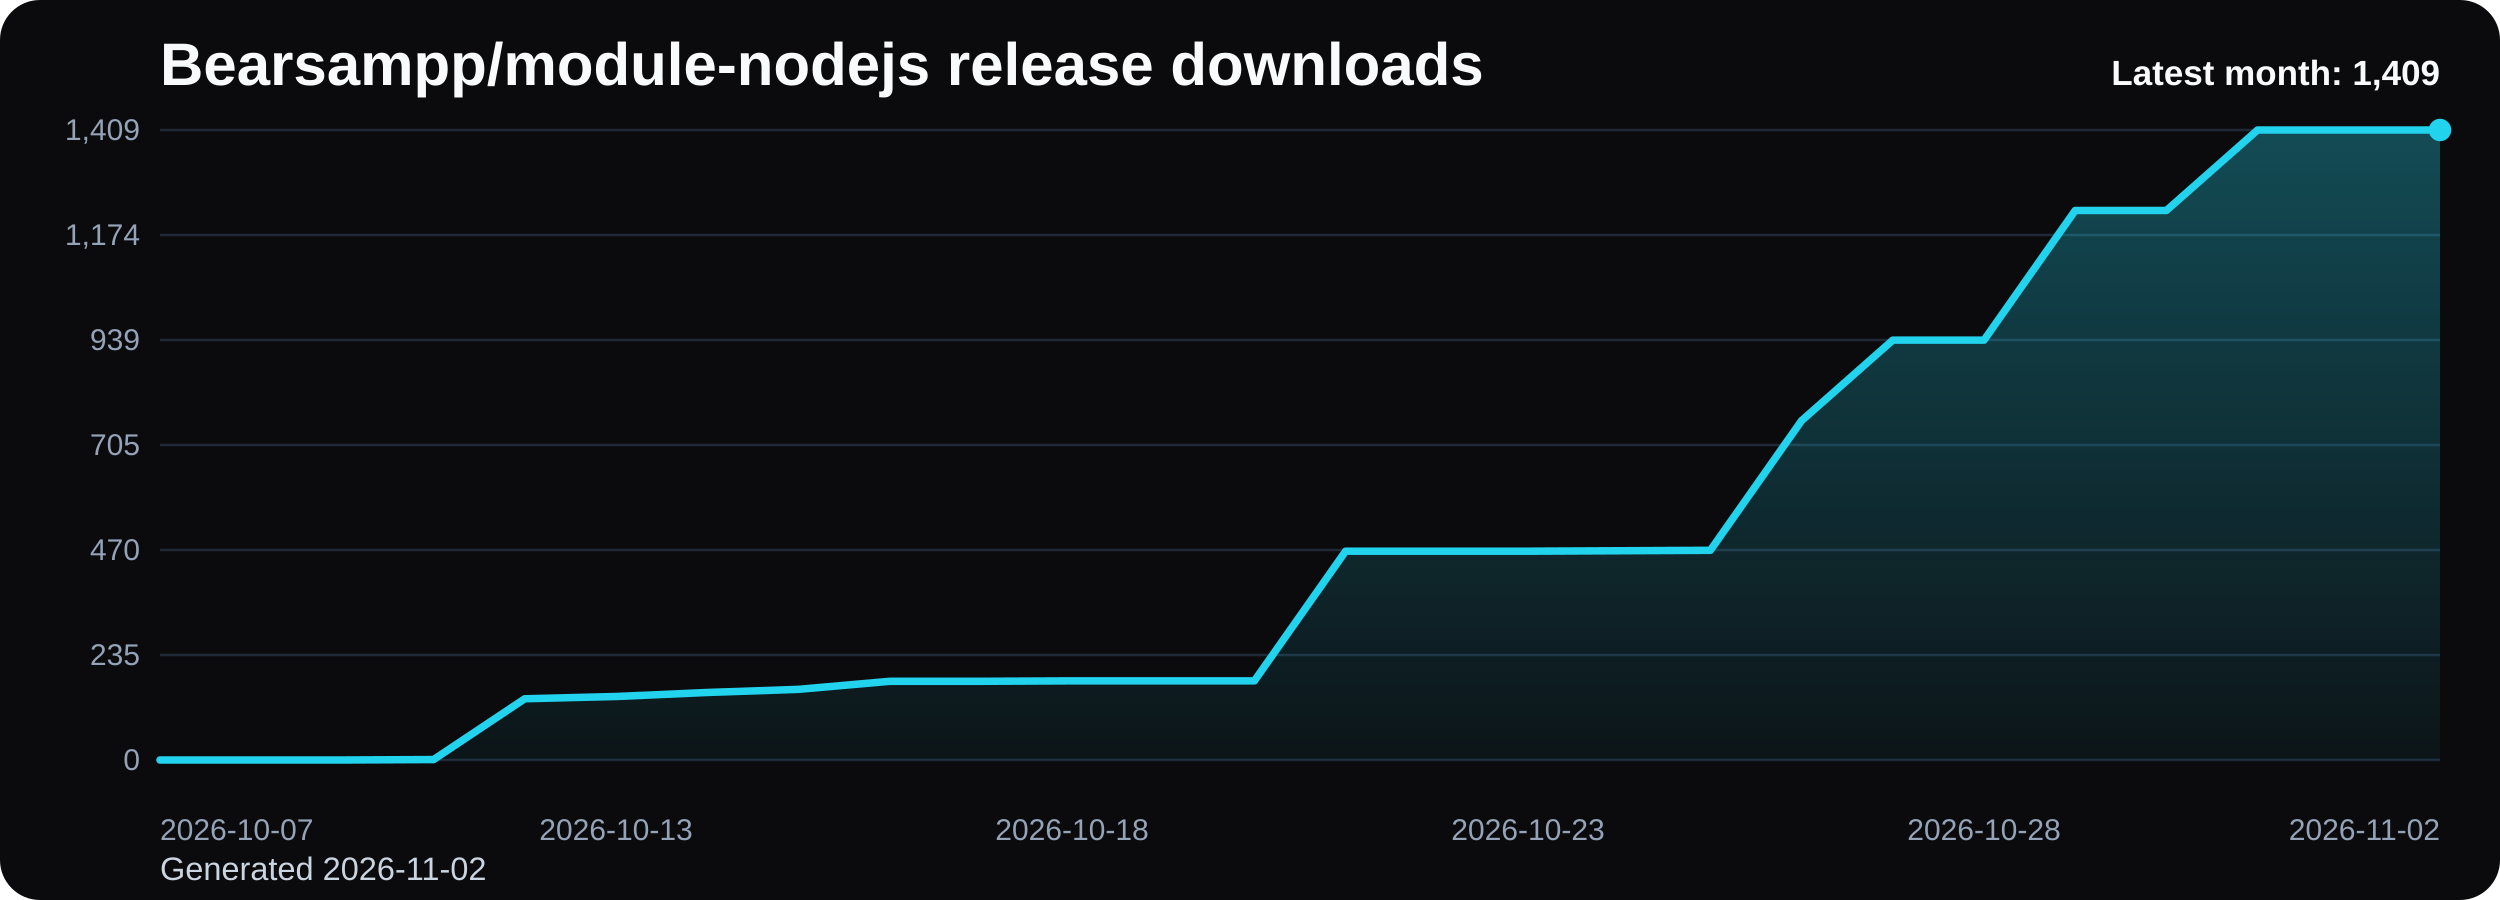
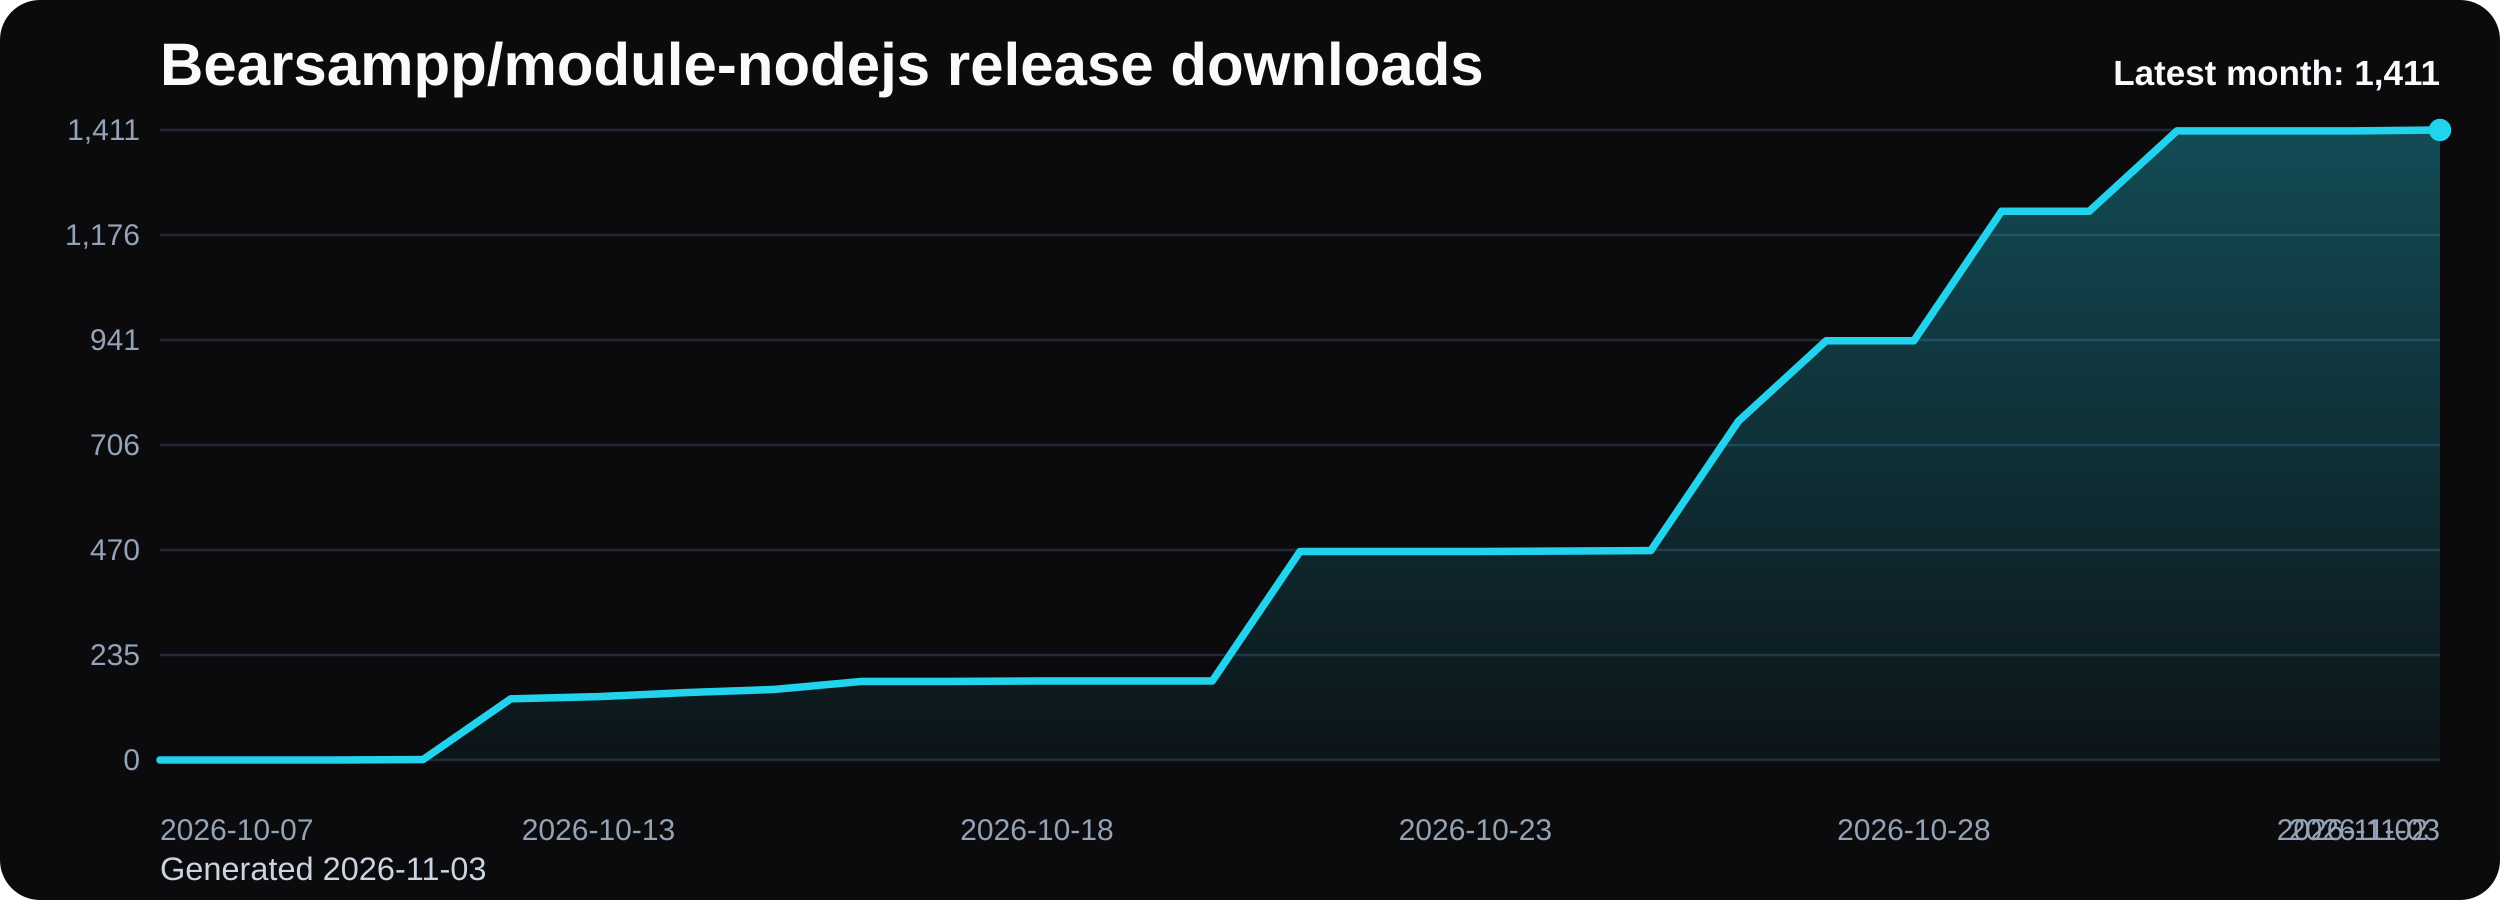
<svg xmlns="http://www.w3.org/2000/svg" viewBox="0 0 1000 360" role="img" aria-label="Bearsampp/module-nodejs release downloads chart">
  <defs>
    <linearGradient id="fill-monthly-black" x1="0" y1="0" x2="0" y2="1">
      <stop offset="0%" stop-color="#22d3ee" stop-opacity="0.32" />
      <stop offset="100%" stop-color="#22d3ee" stop-opacity="0.05" />
    </linearGradient>
    <style>
      .bg { fill: #0b0b0d; }
      .title { font: 700 24px Arial, sans-serif; fill: #f8fafc; }
      .sub { font: 400 13px Arial, sans-serif; fill: #cbd5e1; }
      .grid { stroke: #1f2937; stroke-width: 1; }
      .axis { font: 400 12px Arial, sans-serif; fill: #94a3b8; }
      .line { fill: none; stroke: #22d3ee; stroke-width: 3; stroke-linecap: round; stroke-linejoin: round; }
      .dot { fill: #22d3ee; }
      .value { font: 600 11px Arial, sans-serif; fill: #cbd5e1; }
      .latest { font: 700 14px Arial, sans-serif; fill: #f8fafc; }
    </style>
  </defs>
  <rect class="bg" x="0" y="0" width="1000" height="360" rx="16" />
  <text class="title" x="64" y="34">Bearsampp/module-nodejs release downloads</text>
-   <text class="sub" x="64" y="352">Generated 2026-11-02</text>
+   <text class="sub" x="64" y="352">Generated 2026-11-03</text>
  <line x1="64" y1="52.00" x2="976" y2="52.00" class="grid" />
-   <text x="56" y="56.00" text-anchor="end" class="axis">1,409</text>
+   <text x="56" y="56.00" text-anchor="end" class="axis">1,411</text>
  <line x1="64" y1="94.00" x2="976" y2="94.00" class="grid" />
-   <text x="56" y="98.00" text-anchor="end" class="axis">1,174</text>
+   <text x="56" y="98.00" text-anchor="end" class="axis">1,176</text>
  <line x1="64" y1="136.00" x2="976" y2="136.00" class="grid" />
-   <text x="56" y="140.00" text-anchor="end" class="axis">939</text>
+   <text x="56" y="140.00" text-anchor="end" class="axis">941</text>
  <line x1="64" y1="178.00" x2="976" y2="178.00" class="grid" />
-   <text x="56" y="182.00" text-anchor="end" class="axis">705</text>
+   <text x="56" y="182.00" text-anchor="end" class="axis">706</text>
  <line x1="64" y1="220.00" x2="976" y2="220.00" class="grid" />
  <text x="56" y="224.00" text-anchor="end" class="axis">470</text>
  <line x1="64" y1="262.00" x2="976" y2="262.00" class="grid" />
  <text x="56" y="266.00" text-anchor="end" class="axis">235</text>
  <line x1="64" y1="304.00" x2="976" y2="304.00" class="grid" />
  <text x="56" y="308.00" text-anchor="end" class="axis">0</text>
-   <path d="M 64.00 304 L 64.00 304.00 L 100.48 304.00 L 136.96 304.00 L 173.44 303.82 L 209.92 279.50 L 246.40 278.60 L 282.88 276.99 L 319.36 275.74 L 355.84 272.52 L 392.32 272.52 L 428.80 272.34 L 465.28 272.34 L 501.76 272.34 L 538.24 220.48 L 574.72 220.48 L 611.20 220.48 L 647.68 220.30 L 684.16 220.12 L 720.64 168.25 L 757.12 136.06 L 793.60 136.06 L 830.08 84.19 L 866.56 84.19 L 903.04 52.00 L 939.52 52.00 L 976.00 52.00 L 976.00 304 Z" fill="url(#fill-monthly-black)" />
-   <polyline class="line" points="64.00,304.00 100.48,304.00 136.96,304.00 173.44,303.82 209.92,279.50 246.40,278.60 282.88,276.99 319.36,275.74 355.84,272.52 392.32,272.52 428.80,272.34 465.28,272.34 501.76,272.34 538.24,220.48 574.72,220.48 611.20,220.48 647.68,220.30 684.16,220.12 720.64,168.25 757.12,136.06 793.60,136.06 830.08,84.19 866.56,84.19 903.04,52.00 939.52,52.00 976.00,52.00" />
+   <path d="M 64.00 304 L 64.00 304.00 L 99.08 304.00 L 134.15 304.00 L 169.23 303.82 L 204.31 279.53 L 239.38 278.64 L 274.46 277.03 L 309.54 275.78 L 344.62 272.57 L 379.69 272.57 L 414.77 272.39 L 449.85 272.39 L 484.92 272.39 L 520.00 220.60 L 555.08 220.60 L 590.15 220.60 L 625.23 220.42 L 660.31 220.24 L 695.38 168.45 L 730.46 136.30 L 765.54 136.30 L 800.62 84.50 L 835.69 84.50 L 870.77 52.36 L 905.85 52.36 L 940.92 52.36 L 976.00 52.00 L 976.00 304 Z" fill="url(#fill-monthly-black)" />
+   <polyline class="line" points="64.00,304.00 99.08,304.00 134.15,304.00 169.23,303.82 204.31,279.53 239.38,278.64 274.46,277.03 309.54,275.78 344.62,272.57 379.69,272.57 414.77,272.39 449.85,272.39 484.92,272.39 520.00,220.60 555.08,220.60 590.15,220.60 625.23,220.42 660.31,220.24 695.38,168.45 730.46,136.30 765.54,136.30 800.62,84.50 835.69,84.50 870.77,52.36 905.85,52.36 940.92,52.36 976.00,52.00" />
  <circle class="dot" cx="976.00" cy="52.00" r="4.5" />
  <text class="axis" x="64.00" y="336" text-anchor="start">2026-10-07</text>
-   <text class="axis" x="246.40" y="336" text-anchor="middle">2026-10-13</text>
-   <text class="axis" x="428.80" y="336" text-anchor="middle">2026-10-18</text>
-   <text class="axis" x="611.20" y="336" text-anchor="middle">2026-10-23</text>
-   <text class="axis" x="793.60" y="336" text-anchor="middle">2026-10-28</text>
-   <text class="axis" x="976.00" y="336" text-anchor="end">2026-11-02</text>
-   <text class="latest" x="976" y="34" text-anchor="end">Latest month: 1,409</text>
+   <text class="axis" x="239.38" y="336" text-anchor="middle">2026-10-13</text>
+   <text class="axis" x="414.77" y="336" text-anchor="middle">2026-10-18</text>
+   <text class="axis" x="590.15" y="336" text-anchor="middle">2026-10-23</text>
+   <text class="axis" x="765.54" y="336" text-anchor="middle">2026-10-28</text>
+   <text class="axis" x="940.92" y="336" text-anchor="middle">2026-11-02</text>
+   <text class="axis" x="976.00" y="336" text-anchor="end">2026-11-03</text>
+   <text class="latest" x="976" y="34" text-anchor="end">Latest month: 1,411</text>
</svg>
